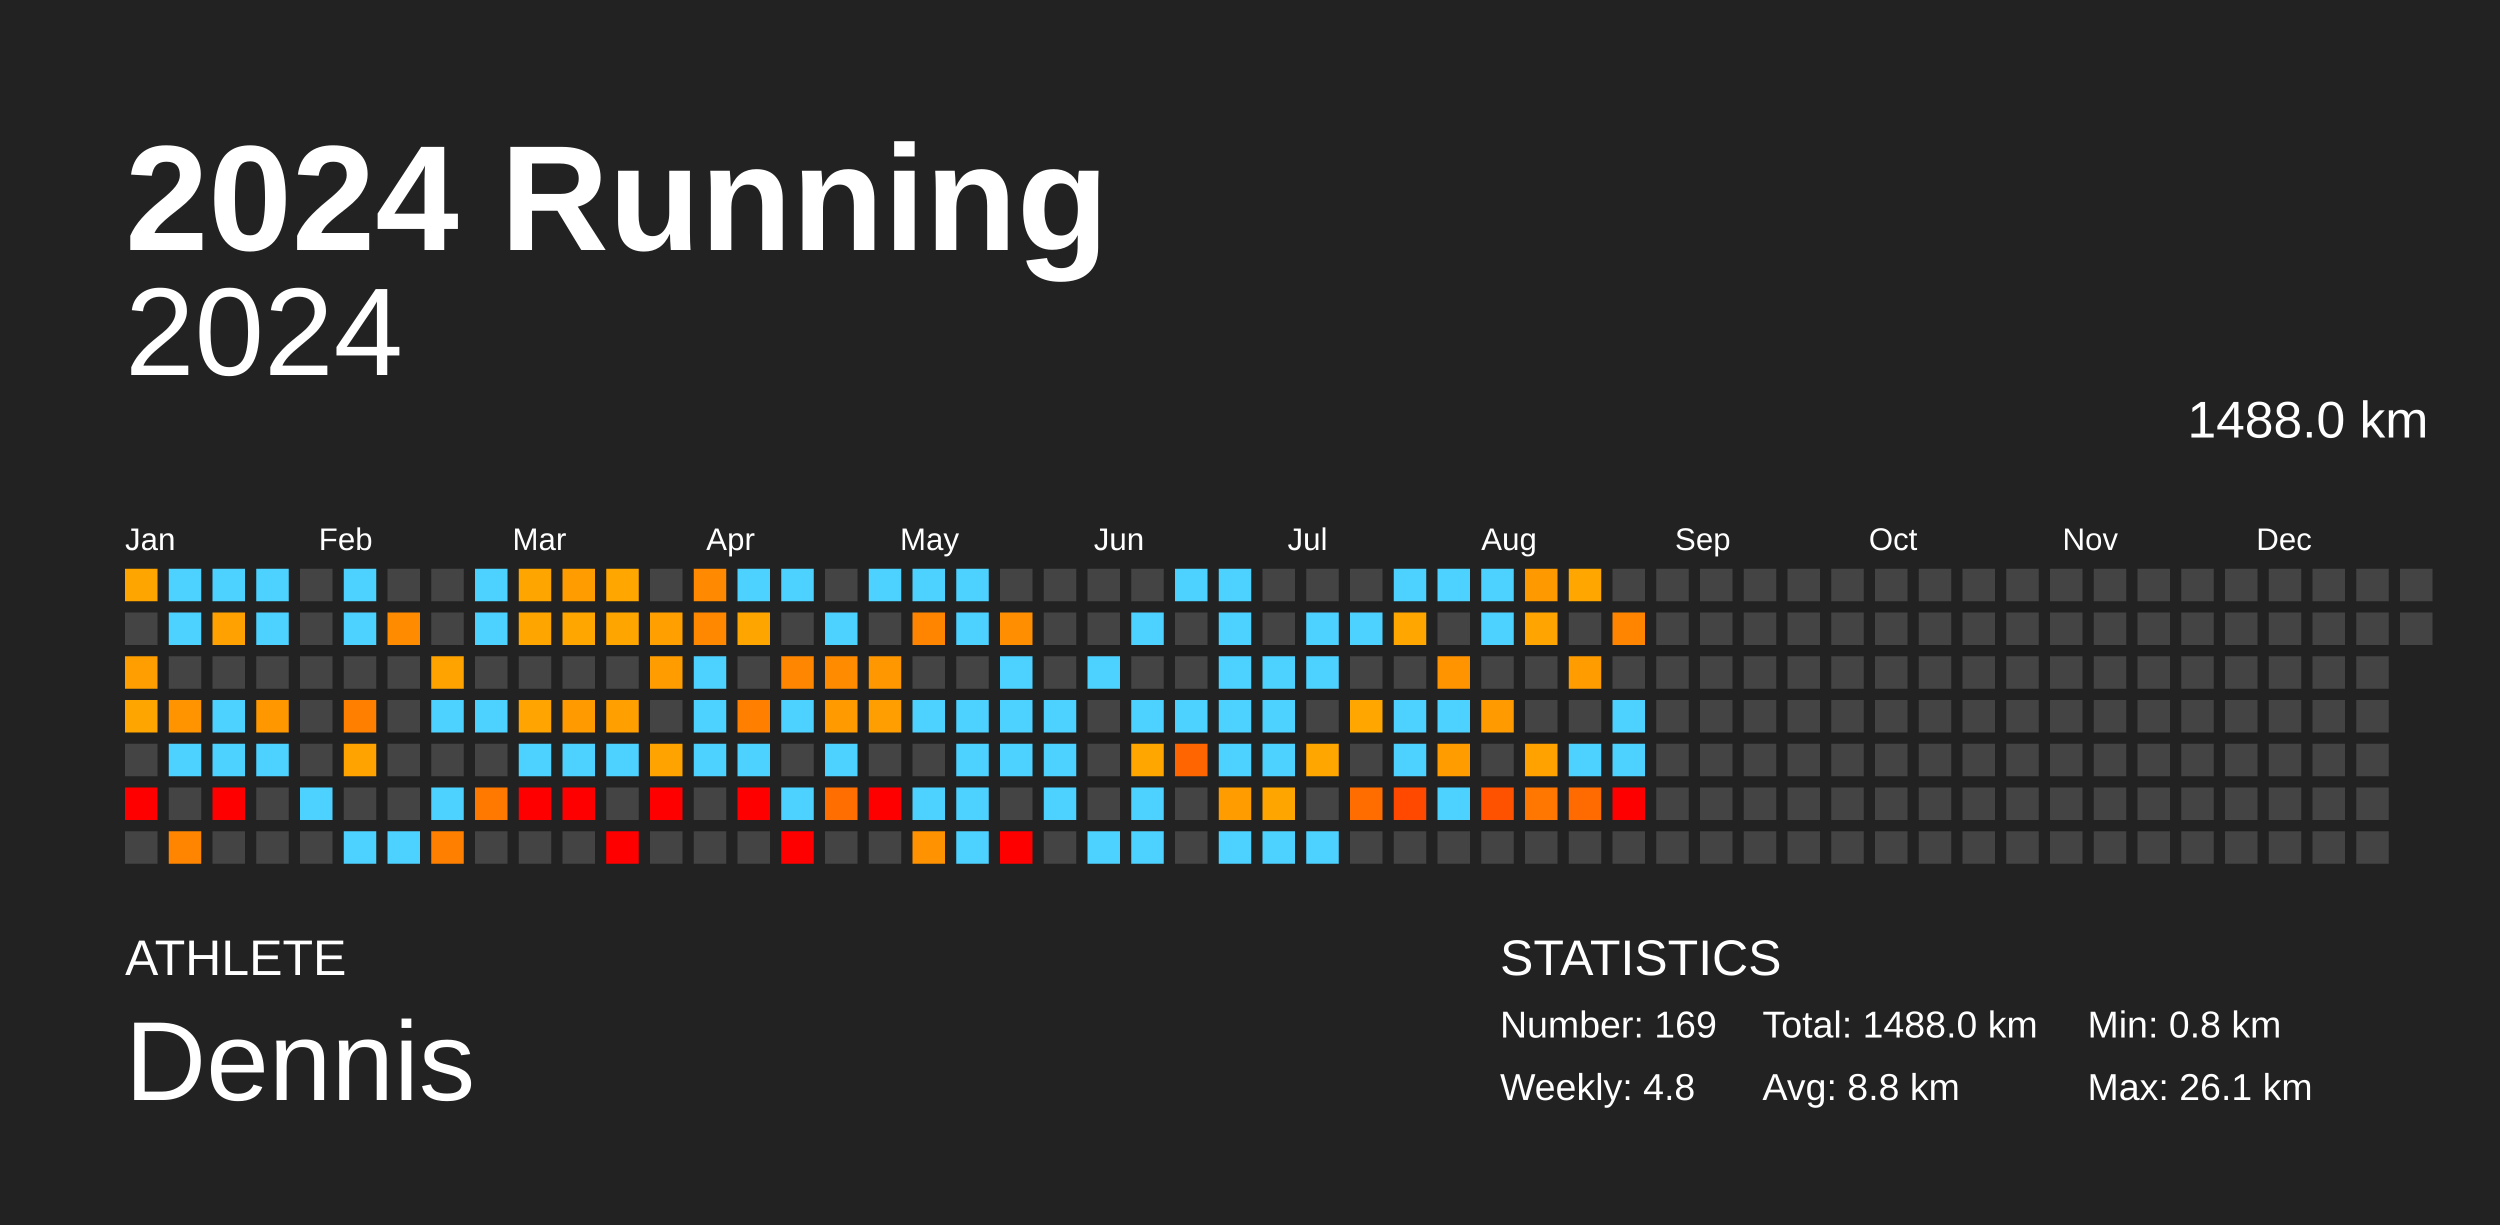
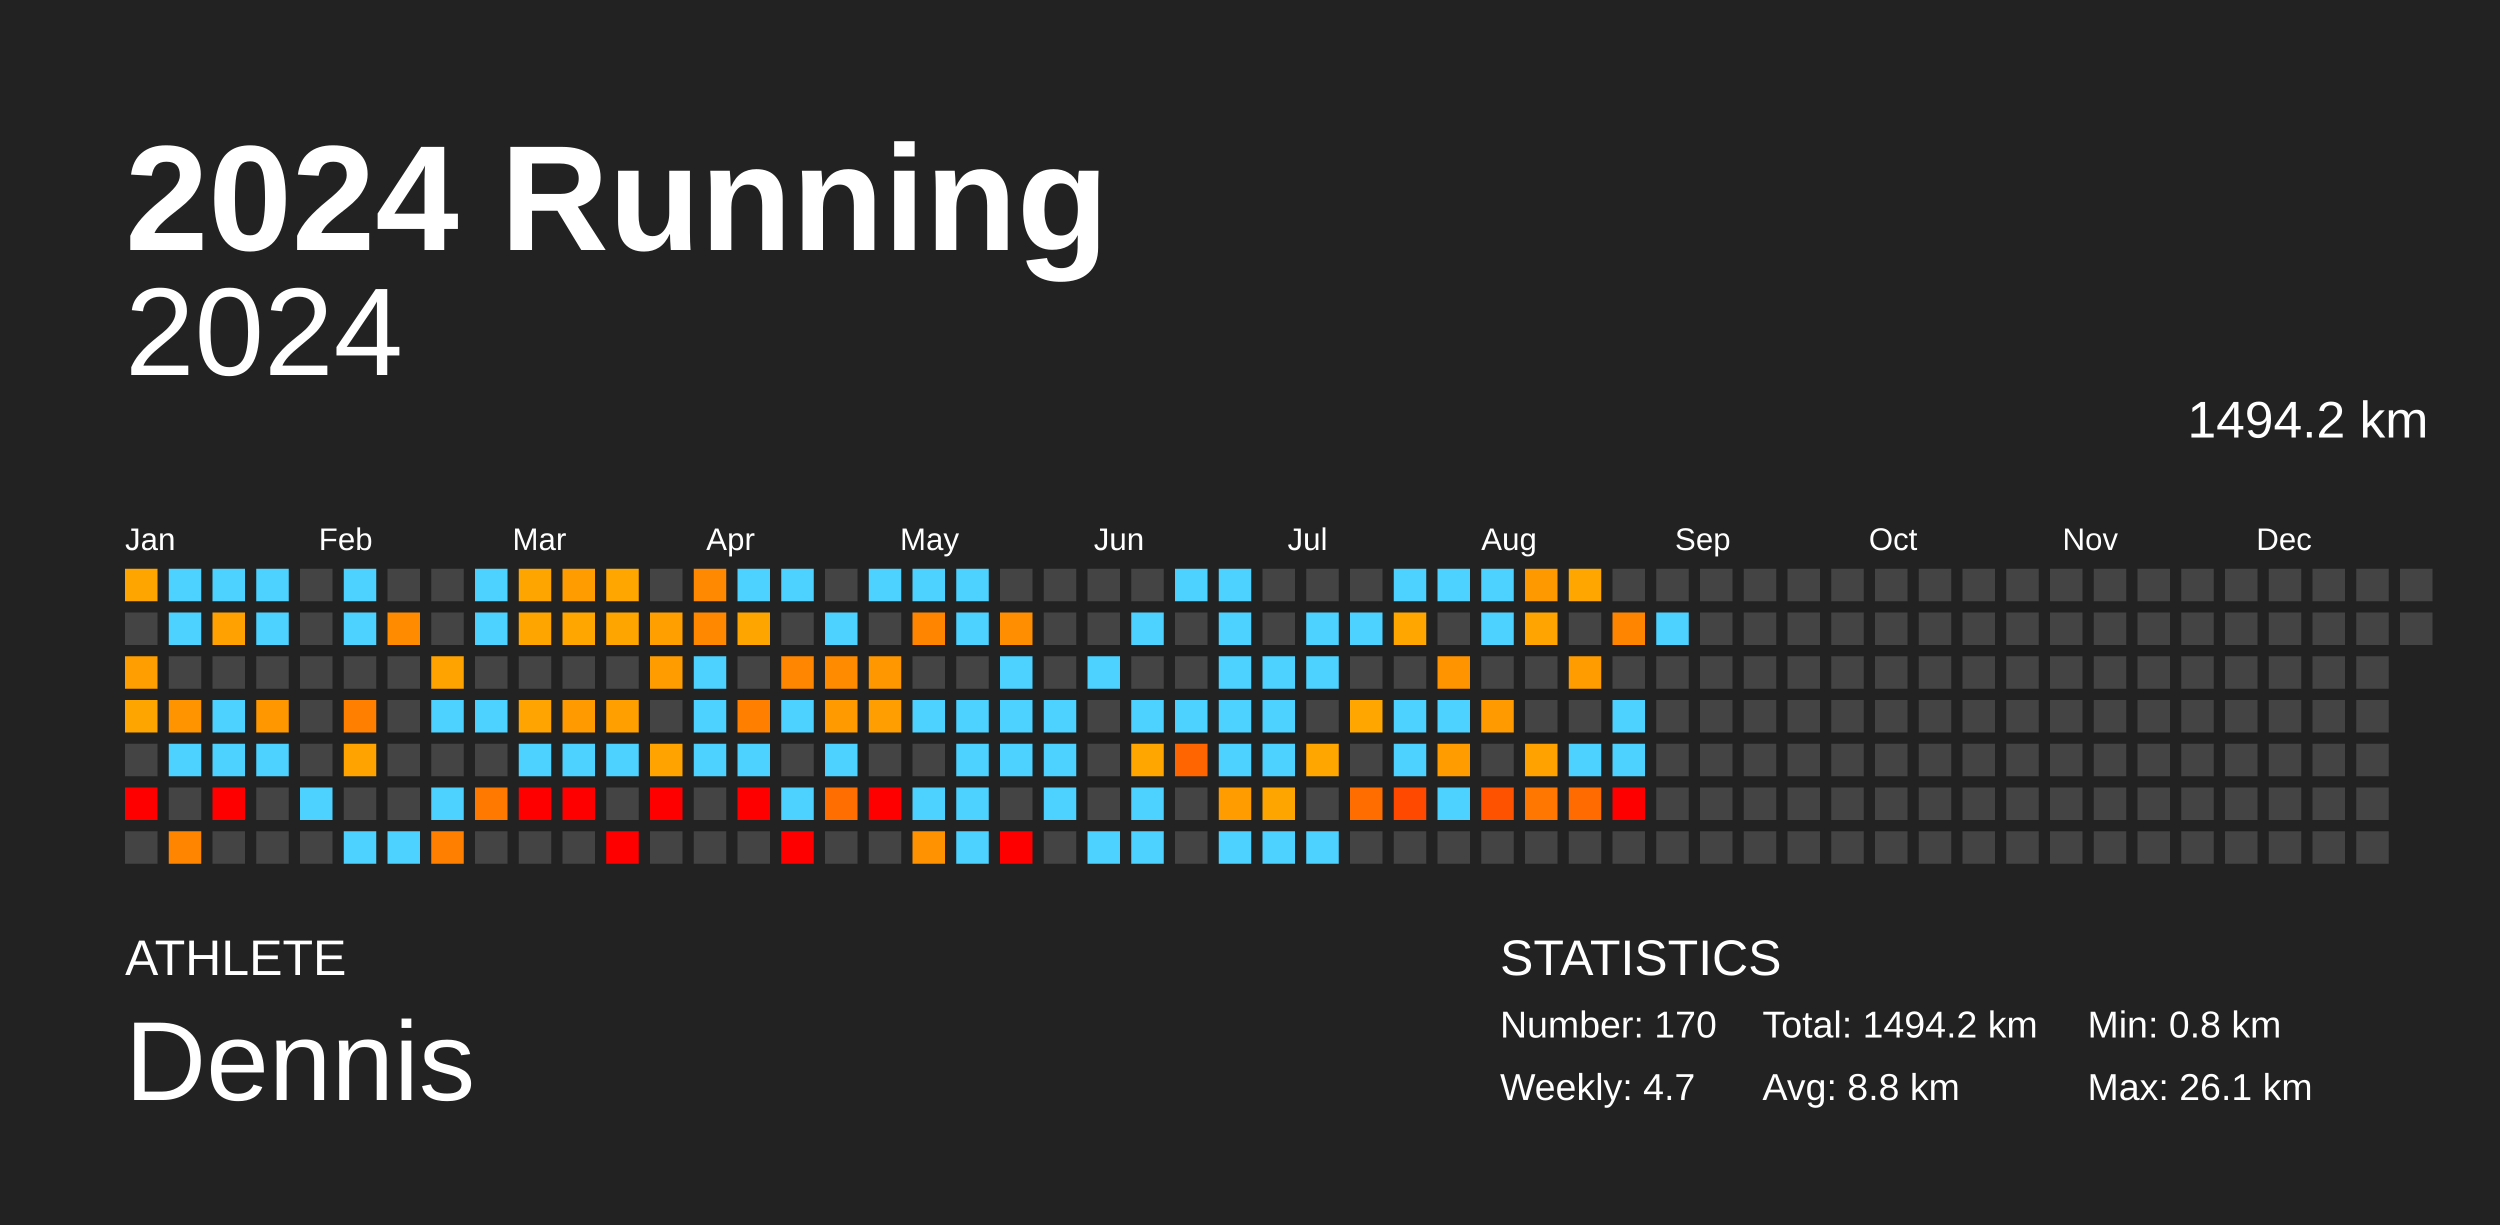
<svg xmlns="http://www.w3.org/2000/svg" baseProfile="full" height="98mm" version="1.1" viewBox="0,0,200,98" width="200mm">
  <defs />
  <rect fill="#222222" height="98" width="200" x="0" y="0" />
  <text fill="#FFFFFF" style="font-size:12px; font-family:Arial; font-weight:bold;" x="10" y="20">2024 Running</text>
  <text fill="#FFFFFF" style="font-size:4px; font-family:Arial" x="10" y="78">ATHLETE</text>
  <text fill="#FFFFFF" style="font-size:9px; font-family:Arial" x="10" y="88">Dennis</text>
  <text fill="#FFFFFF" style="font-size:4px; font-family:Arial" x="120" y="78">STATISTICS</text>
-   <text fill="#FFFFFF" style="font-size:3px; font-family:Arial" x="120" y="83">Number: 169</text>
-   <text fill="#FFFFFF" style="font-size:3px; font-family:Arial" x="120" y="88">Weekly: 4.8</text>
-   <text fill="#FFFFFF" style="font-size:3px; font-family:Arial" x="141" y="83">Total: 1488.0 km</text>
+   <text fill="#FFFFFF" style="font-size:3px; font-family:Arial" x="120" y="83">Number: 170</text>
+   <text fill="#FFFFFF" style="font-size:3px; font-family:Arial" x="120" y="88">Weekly: 4.7</text>
+   <text fill="#FFFFFF" style="font-size:3px; font-family:Arial" x="141" y="83">Total: 1494.2 km</text>
  <text fill="#FFFFFF" style="font-size:3px; font-family:Arial" x="141" y="88">Avg: 8.8 km</text>
  <text fill="#FFFFFF" style="font-size:3px; font-family:Arial" x="167" y="83">Min: 0.8 km</text>
  <text fill="#FFFFFF" style="font-size:3px; font-family:Arial" x="167" y="88">Max: 26.1 km</text>
  <text alignment-baseline="hanging" fill="#FFFFFF" style="font-size:10.0px; font-family:Arial;" x="10" y="30">2024</text>
-   <text alignment-baseline="hanging" fill="#FFFFFF" style="font-size:4.125px; font-family:Arial;" x="175" y="35">1488.0 km</text>
+   <text alignment-baseline="hanging" fill="#FFFFFF" style="font-size:4.125px; font-family:Arial;" x="175" y="35">1494.2 km</text>
  <text fill="#FFFFFF" style="font-size:2.5px; font-family:Arial" x="10.0" y="44">Jan</text>
  <text fill="#FFFFFF" style="font-size:2.5px; font-family:Arial" x="25.5" y="44">Feb</text>
  <text fill="#FFFFFF" style="font-size:2.5px; font-family:Arial" x="41.0" y="44">Mar</text>
  <text fill="#FFFFFF" style="font-size:2.5px; font-family:Arial" x="56.5" y="44">Apr</text>
  <text fill="#FFFFFF" style="font-size:2.5px; font-family:Arial" x="72.0" y="44">May</text>
  <text fill="#FFFFFF" style="font-size:2.5px; font-family:Arial" x="87.5" y="44">Jun</text>
  <text fill="#FFFFFF" style="font-size:2.5px; font-family:Arial" x="103.0" y="44">Jul</text>
  <text fill="#FFFFFF" style="font-size:2.5px; font-family:Arial" x="118.5" y="44">Aug</text>
  <text fill="#FFFFFF" style="font-size:2.5px; font-family:Arial" x="134.0" y="44">Sep</text>
  <text fill="#FFFFFF" style="font-size:2.5px; font-family:Arial" x="149.5" y="44">Oct</text>
  <text fill="#FFFFFF" style="font-size:2.5px; font-family:Arial" x="165.0" y="44">Nov</text>
  <text fill="#FFFFFF" style="font-size:2.5px; font-family:Arial" x="180.5" y="44">Dec</text>
  <rect fill="#ffa500" height="2.6" width="2.6" x="10.0" y="45.5" />
  <rect fill="#444444" height="2.6" width="2.6" x="10.0" y="49.0" />
  <rect fill="#ff9e00" height="2.6" width="2.6" x="10.0" y="52.5" />
  <rect fill="#ffa500" height="2.6" width="2.6" x="10.0" y="56.0" />
  <rect fill="#444444" height="2.6" width="2.6" x="10.0" y="59.5" />
  <rect fill="red" height="2.6" width="2.6" x="10.0" y="63.0" />
  <rect fill="#444444" height="2.6" width="2.6" x="10.0" y="66.5" />
  <rect fill="#4dd2ff" height="2.6" width="2.6" x="13.5" y="45.5" />
  <rect fill="#4dd2ff" height="2.6" width="2.6" x="13.5" y="49.0" />
  <rect fill="#444444" height="2.6" width="2.6" x="13.5" y="52.5" />
  <rect fill="#ff9400" height="2.6" width="2.6" x="13.5" y="56.0" />
  <rect fill="#4dd2ff" height="2.6" width="2.6" x="13.5" y="59.5" />
  <rect fill="#444444" height="2.6" width="2.6" x="13.5" y="63.0" />
  <rect fill="#ff8500" height="2.6" width="2.6" x="13.5" y="66.5" />
  <rect fill="#4dd2ff" height="2.6" width="2.6" x="17.0" y="45.5" />
  <rect fill="#ffa100" height="2.6" width="2.6" x="17.0" y="49.0" />
  <rect fill="#444444" height="2.6" width="2.6" x="17.0" y="52.5" />
  <rect fill="#4dd2ff" height="2.6" width="2.6" x="17.0" y="56.0" />
  <rect fill="#4dd2ff" height="2.6" width="2.6" x="17.0" y="59.5" />
  <rect fill="red" height="2.6" width="2.6" x="17.0" y="63.0" />
  <rect fill="#444444" height="2.6" width="2.6" x="17.0" y="66.5" />
  <rect fill="#4dd2ff" height="2.6" width="2.6" x="20.5" y="45.5" />
  <rect fill="#4dd2ff" height="2.6" width="2.6" x="20.5" y="49.0" />
  <rect fill="#444444" height="2.6" width="2.6" x="20.5" y="52.5" />
  <rect fill="#ff9800" height="2.6" width="2.6" x="20.5" y="56.0" />
  <rect fill="#4dd2ff" height="2.6" width="2.6" x="20.5" y="59.5" />
  <rect fill="#444444" height="2.6" width="2.6" x="20.5" y="63.0" />
  <rect fill="#444444" height="2.6" width="2.6" x="20.5" y="66.5" />
  <rect fill="#444444" height="2.6" width="2.6" x="24.0" y="45.5" />
  <rect fill="#444444" height="2.6" width="2.6" x="24.0" y="49.0" />
  <rect fill="#444444" height="2.6" width="2.6" x="24.0" y="52.5" />
  <rect fill="#444444" height="2.6" width="2.6" x="24.0" y="56.0" />
  <rect fill="#444444" height="2.6" width="2.6" x="24.0" y="59.5" />
  <rect fill="#4dd2ff" height="2.6" width="2.6" x="24.0" y="63.0" />
  <rect fill="#444444" height="2.6" width="2.6" x="24.0" y="66.5" />
  <rect fill="#4dd2ff" height="2.6" width="2.6" x="27.5" y="45.5" />
  <rect fill="#4dd2ff" height="2.6" width="2.6" x="27.5" y="49.0" />
  <rect fill="#444444" height="2.6" width="2.6" x="27.5" y="52.5" />
  <rect fill="#ff8000" height="2.6" width="2.6" x="27.5" y="56.0" />
  <rect fill="#ffa300" height="2.6" width="2.6" x="27.5" y="59.5" />
  <rect fill="#444444" height="2.6" width="2.6" x="27.5" y="63.0" />
  <rect fill="#4dd2ff" height="2.6" width="2.6" x="27.5" y="66.5" />
  <rect fill="#444444" height="2.6" width="2.6" x="31.0" y="45.5" />
  <rect fill="#ff8b00" height="2.6" width="2.6" x="31.0" y="49.0" />
  <rect fill="#444444" height="2.6" width="2.6" x="31.0" y="52.5" />
  <rect fill="#444444" height="2.6" width="2.6" x="31.0" y="56.0" />
  <rect fill="#444444" height="2.6" width="2.6" x="31.0" y="59.5" />
  <rect fill="#444444" height="2.6" width="2.6" x="31.0" y="63.0" />
  <rect fill="#4dd2ff" height="2.6" width="2.6" x="31.0" y="66.5" />
  <rect fill="#444444" height="2.6" width="2.6" x="34.5" y="45.5" />
  <rect fill="#444444" height="2.6" width="2.6" x="34.5" y="49.0" />
  <rect fill="#ffa300" height="2.6" width="2.6" x="34.5" y="52.5" />
  <rect fill="#4dd2ff" height="2.6" width="2.6" x="34.5" y="56.0" />
  <rect fill="#444444" height="2.6" width="2.6" x="34.5" y="59.5" />
  <rect fill="#4dd2ff" height="2.6" width="2.6" x="34.5" y="63.0" />
  <rect fill="#ff7f00" height="2.6" width="2.6" x="34.5" y="66.5" />
  <rect fill="#4dd2ff" height="2.6" width="2.6" x="38.0" y="45.5" />
  <rect fill="#4dd2ff" height="2.6" width="2.6" x="38.0" y="49.0" />
  <rect fill="#444444" height="2.6" width="2.6" x="38.0" y="52.5" />
  <rect fill="#4dd2ff" height="2.6" width="2.6" x="38.0" y="56.0" />
  <rect fill="#444444" height="2.6" width="2.6" x="38.0" y="59.5" />
  <rect fill="#ff7800" height="2.6" width="2.6" x="38.0" y="63.0" />
  <rect fill="#444444" height="2.6" width="2.6" x="38.0" y="66.5" />
  <rect fill="#ffa500" height="2.6" width="2.6" x="41.5" y="45.5" />
  <rect fill="#ffa500" height="2.6" width="2.6" x="41.5" y="49.0" />
  <rect fill="#444444" height="2.6" width="2.6" x="41.5" y="52.5" />
  <rect fill="#ffa400" height="2.6" width="2.6" x="41.5" y="56.0" />
  <rect fill="#4dd2ff" height="2.6" width="2.6" x="41.5" y="59.5" />
  <rect fill="red" height="2.6" width="2.6" x="41.5" y="63.0" />
  <rect fill="#444444" height="2.6" width="2.6" x="41.5" y="66.5" />
  <rect fill="#ff9d00" height="2.6" width="2.6" x="45.0" y="45.5" />
  <rect fill="#ffa600" height="2.6" width="2.6" x="45.0" y="49.0" />
  <rect fill="#444444" height="2.6" width="2.6" x="45.0" y="52.5" />
  <rect fill="#ff9b00" height="2.6" width="2.6" x="45.0" y="56.0" />
  <rect fill="#4dd2ff" height="2.6" width="2.6" x="45.0" y="59.5" />
  <rect fill="red" height="2.6" width="2.6" x="45.0" y="63.0" />
  <rect fill="#444444" height="2.6" width="2.6" x="45.0" y="66.5" />
  <rect fill="#ffa600" height="2.6" width="2.6" x="48.5" y="45.5" />
  <rect fill="#ffa500" height="2.6" width="2.6" x="48.5" y="49.0" />
  <rect fill="#444444" height="2.6" width="2.6" x="48.5" y="52.5" />
  <rect fill="#ffa000" height="2.6" width="2.6" x="48.5" y="56.0" />
  <rect fill="#4dd2ff" height="2.6" width="2.6" x="48.5" y="59.5" />
  <rect fill="#444444" height="2.6" width="2.6" x="48.5" y="63.0" />
  <rect fill="red" height="2.6" width="2.6" x="48.5" y="66.5" />
  <rect fill="#444444" height="2.6" width="2.6" x="52.0" y="45.5" />
  <rect fill="#ff9f00" height="2.6" width="2.6" x="52.0" y="49.0" />
  <rect fill="#ff9d00" height="2.6" width="2.6" x="52.0" y="52.5" />
  <rect fill="#444444" height="2.6" width="2.6" x="52.0" y="56.0" />
  <rect fill="#ffa300" height="2.6" width="2.6" x="52.0" y="59.5" />
  <rect fill="red" height="2.6" width="2.6" x="52.0" y="63.0" />
  <rect fill="#444444" height="2.6" width="2.6" x="52.0" y="66.5" />
  <rect fill="#ff8900" height="2.6" width="2.6" x="55.5" y="45.5" />
  <rect fill="#ff8800" height="2.6" width="2.6" x="55.5" y="49.0" />
  <rect fill="#4dd2ff" height="2.6" width="2.6" x="55.5" y="52.5" />
  <rect fill="#4dd2ff" height="2.6" width="2.6" x="55.5" y="56.0" />
  <rect fill="#4dd2ff" height="2.6" width="2.6" x="55.5" y="59.5" />
  <rect fill="#444444" height="2.6" width="2.6" x="55.5" y="63.0" />
  <rect fill="#444444" height="2.6" width="2.6" x="55.5" y="66.5" />
  <rect fill="#4dd2ff" height="2.6" width="2.6" x="59.0" y="45.5" />
  <rect fill="#ffa500" height="2.6" width="2.6" x="59.0" y="49.0" />
  <rect fill="#444444" height="2.6" width="2.6" x="59.0" y="52.5" />
  <rect fill="#ff7f00" height="2.6" width="2.6" x="59.0" y="56.0" />
  <rect fill="#4dd2ff" height="2.6" width="2.6" x="59.0" y="59.5" />
  <rect fill="red" height="2.6" width="2.6" x="59.0" y="63.0" />
  <rect fill="#444444" height="2.6" width="2.6" x="59.0" y="66.5" />
  <rect fill="#4dd2ff" height="2.6" width="2.6" x="62.5" y="45.5" />
  <rect fill="#444444" height="2.6" width="2.6" x="62.5" y="49.0" />
  <rect fill="#ff8600" height="2.6" width="2.6" x="62.5" y="52.5" />
  <rect fill="#4dd2ff" height="2.6" width="2.6" x="62.5" y="56.0" />
  <rect fill="#444444" height="2.6" width="2.6" x="62.5" y="59.5" />
  <rect fill="#4dd2ff" height="2.6" width="2.6" x="62.5" y="63.0" />
  <rect fill="red" height="2.6" width="2.6" x="62.5" y="66.5" />
  <rect fill="#444444" height="2.6" width="2.6" x="66.0" y="45.5" />
  <rect fill="#4dd2ff" height="2.6" width="2.6" x="66.0" y="49.0" />
  <rect fill="#ff8b00" height="2.6" width="2.6" x="66.0" y="52.5" />
  <rect fill="#ff9b00" height="2.6" width="2.6" x="66.0" y="56.0" />
  <rect fill="#4dd2ff" height="2.6" width="2.6" x="66.0" y="59.5" />
  <rect fill="#ff6e00" height="2.6" width="2.6" x="66.0" y="63.0" />
  <rect fill="#444444" height="2.6" width="2.6" x="66.0" y="66.5" />
  <rect fill="#4dd2ff" height="2.6" width="2.6" x="69.5" y="45.5" />
  <rect fill="#444444" height="2.6" width="2.6" x="69.5" y="49.0" />
  <rect fill="#ff9800" height="2.6" width="2.6" x="69.5" y="52.5" />
  <rect fill="#ff9e00" height="2.6" width="2.6" x="69.5" y="56.0" />
  <rect fill="#444444" height="2.6" width="2.6" x="69.5" y="59.5" />
  <rect fill="red" height="2.6" width="2.6" x="69.5" y="63.0" />
  <rect fill="#444444" height="2.6" width="2.6" x="69.5" y="66.5" />
  <rect fill="#4dd2ff" height="2.6" width="2.6" x="73.0" y="45.5" />
  <rect fill="#ff8500" height="2.6" width="2.6" x="73.0" y="49.0" />
  <rect fill="#444444" height="2.6" width="2.6" x="73.0" y="52.5" />
  <rect fill="#4dd2ff" height="2.6" width="2.6" x="73.0" y="56.0" />
  <rect fill="#444444" height="2.6" width="2.6" x="73.0" y="59.5" />
  <rect fill="#4dd2ff" height="2.6" width="2.6" x="73.0" y="63.0" />
  <rect fill="#ff9200" height="2.6" width="2.6" x="73.0" y="66.5" />
  <rect fill="#4dd2ff" height="2.6" width="2.6" x="76.5" y="45.5" />
  <rect fill="#4dd2ff" height="2.6" width="2.6" x="76.5" y="49.0" />
  <rect fill="#444444" height="2.6" width="2.6" x="76.5" y="52.5" />
  <rect fill="#4dd2ff" height="2.6" width="2.6" x="76.5" y="56.0" />
  <rect fill="#4dd2ff" height="2.6" width="2.6" x="76.5" y="59.5" />
  <rect fill="#4dd2ff" height="2.6" width="2.6" x="76.5" y="63.0" />
  <rect fill="#4dd2ff" height="2.6" width="2.6" x="76.5" y="66.5" />
  <rect fill="#444444" height="2.6" width="2.6" x="80.0" y="45.5" />
  <rect fill="#ff8e00" height="2.6" width="2.6" x="80.0" y="49.0" />
  <rect fill="#4dd2ff" height="2.6" width="2.6" x="80.0" y="52.5" />
  <rect fill="#4dd2ff" height="2.6" width="2.6" x="80.0" y="56.0" />
  <rect fill="#4dd2ff" height="2.6" width="2.6" x="80.0" y="59.5" />
  <rect fill="#444444" height="2.6" width="2.6" x="80.0" y="63.0" />
  <rect fill="red" height="2.6" width="2.6" x="80.0" y="66.5" />
  <rect fill="#444444" height="2.6" width="2.6" x="83.5" y="45.5" />
  <rect fill="#444444" height="2.6" width="2.6" x="83.5" y="49.0" />
  <rect fill="#444444" height="2.6" width="2.6" x="83.5" y="52.5" />
  <rect fill="#4dd2ff" height="2.6" width="2.6" x="83.5" y="56.0" />
  <rect fill="#4dd2ff" height="2.6" width="2.6" x="83.5" y="59.5" />
  <rect fill="#4dd2ff" height="2.6" width="2.6" x="83.5" y="63.0" />
  <rect fill="#444444" height="2.6" width="2.6" x="83.5" y="66.5" />
  <rect fill="#444444" height="2.6" width="2.6" x="87.0" y="45.5" />
  <rect fill="#444444" height="2.6" width="2.6" x="87.0" y="49.0" />
  <rect fill="#4dd2ff" height="2.6" width="2.6" x="87.0" y="52.5" />
  <rect fill="#444444" height="2.6" width="2.6" x="87.0" y="56.0" />
  <rect fill="#444444" height="2.6" width="2.6" x="87.0" y="59.5" />
  <rect fill="#444444" height="2.6" width="2.6" x="87.0" y="63.0" />
  <rect fill="#4dd2ff" height="2.6" width="2.6" x="87.0" y="66.5" />
  <rect fill="#444444" height="2.6" width="2.6" x="90.5" y="45.5" />
  <rect fill="#4dd2ff" height="2.6" width="2.6" x="90.5" y="49.0" />
  <rect fill="#444444" height="2.6" width="2.6" x="90.5" y="52.5" />
  <rect fill="#4dd2ff" height="2.6" width="2.6" x="90.5" y="56.0" />
  <rect fill="#ffa700" height="2.6" width="2.6" x="90.5" y="59.5" />
  <rect fill="#4dd2ff" height="2.6" width="2.6" x="90.5" y="63.0" />
  <rect fill="#4dd2ff" height="2.6" width="2.6" x="90.5" y="66.5" />
  <rect fill="#4dd2ff" height="2.6" width="2.6" x="94.0" y="45.5" />
  <rect fill="#444444" height="2.6" width="2.6" x="94.0" y="49.0" />
  <rect fill="#444444" height="2.6" width="2.6" x="94.0" y="52.5" />
  <rect fill="#4dd2ff" height="2.6" width="2.6" x="94.0" y="56.0" />
  <rect fill="#ff6500" height="2.6" width="2.6" x="94.0" y="59.5" />
  <rect fill="#444444" height="2.6" width="2.6" x="94.0" y="63.0" />
  <rect fill="#444444" height="2.6" width="2.6" x="94.0" y="66.5" />
  <rect fill="#4dd2ff" height="2.6" width="2.6" x="97.5" y="45.5" />
  <rect fill="#4dd2ff" height="2.6" width="2.6" x="97.5" y="49.0" />
  <rect fill="#4dd2ff" height="2.6" width="2.6" x="97.5" y="52.5" />
  <rect fill="#4dd2ff" height="2.6" width="2.6" x="97.5" y="56.0" />
  <rect fill="#4dd2ff" height="2.6" width="2.6" x="97.5" y="59.5" />
  <rect fill="#ff9c00" height="2.6" width="2.6" x="97.5" y="63.0" />
  <rect fill="#4dd2ff" height="2.6" width="2.6" x="97.5" y="66.5" />
  <rect fill="#444444" height="2.6" width="2.6" x="101.0" y="45.5" />
  <rect fill="#444444" height="2.6" width="2.6" x="101.0" y="49.0" />
  <rect fill="#4dd2ff" height="2.6" width="2.6" x="101.0" y="52.5" />
  <rect fill="#4dd2ff" height="2.6" width="2.6" x="101.0" y="56.0" />
  <rect fill="#4dd2ff" height="2.6" width="2.6" x="101.0" y="59.5" />
  <rect fill="#ffa500" height="2.6" width="2.6" x="101.0" y="63.0" />
  <rect fill="#4dd2ff" height="2.6" width="2.6" x="101.0" y="66.5" />
  <rect fill="#444444" height="2.6" width="2.6" x="104.5" y="45.5" />
  <rect fill="#4dd2ff" height="2.6" width="2.6" x="104.5" y="49.0" />
  <rect fill="#4dd2ff" height="2.6" width="2.6" x="104.5" y="52.5" />
  <rect fill="#444444" height="2.6" width="2.6" x="104.5" y="56.0" />
  <rect fill="#ffa600" height="2.6" width="2.6" x="104.5" y="59.5" />
  <rect fill="#444444" height="2.6" width="2.6" x="104.5" y="63.0" />
  <rect fill="#4dd2ff" height="2.6" width="2.6" x="104.5" y="66.5" />
  <rect fill="#444444" height="2.6" width="2.6" x="108.0" y="45.5" />
  <rect fill="#4dd2ff" height="2.6" width="2.6" x="108.0" y="49.0" />
  <rect fill="#444444" height="2.6" width="2.6" x="108.0" y="52.5" />
  <rect fill="#ffa600" height="2.6" width="2.6" x="108.0" y="56.0" />
  <rect fill="#444444" height="2.6" width="2.6" x="108.0" y="59.5" />
  <rect fill="#ff6c00" height="2.6" width="2.6" x="108.0" y="63.0" />
  <rect fill="#444444" height="2.6" width="2.6" x="108.0" y="66.5" />
  <rect fill="#4dd2ff" height="2.6" width="2.6" x="111.5" y="45.5" />
  <rect fill="#ffa600" height="2.6" width="2.6" x="111.5" y="49.0" />
  <rect fill="#444444" height="2.6" width="2.6" x="111.5" y="52.5" />
  <rect fill="#4dd2ff" height="2.6" width="2.6" x="111.5" y="56.0" />
  <rect fill="#4dd2ff" height="2.6" width="2.6" x="111.5" y="59.5" />
  <rect fill="#ff4800" height="2.6" width="2.6" x="111.5" y="63.0" />
  <rect fill="#444444" height="2.6" width="2.6" x="111.5" y="66.5" />
  <rect fill="#4dd2ff" height="2.6" width="2.6" x="115.0" y="45.5" />
  <rect fill="#444444" height="2.6" width="2.6" x="115.0" y="49.0" />
  <rect fill="#ff9300" height="2.6" width="2.6" x="115.0" y="52.5" />
  <rect fill="#4dd2ff" height="2.6" width="2.6" x="115.0" y="56.0" />
  <rect fill="#ff9d00" height="2.6" width="2.6" x="115.0" y="59.5" />
  <rect fill="#4dd2ff" height="2.6" width="2.6" x="115.0" y="63.0" />
  <rect fill="#444444" height="2.6" width="2.6" x="115.0" y="66.5" />
  <rect fill="#4dd2ff" height="2.6" width="2.6" x="118.5" y="45.5" />
  <rect fill="#4dd2ff" height="2.6" width="2.6" x="118.5" y="49.0" />
  <rect fill="#444444" height="2.6" width="2.6" x="118.5" y="52.5" />
  <rect fill="#ff9b00" height="2.6" width="2.6" x="118.5" y="56.0" />
  <rect fill="#444444" height="2.6" width="2.6" x="118.5" y="59.5" />
  <rect fill="#ff5200" height="2.6" width="2.6" x="118.5" y="63.0" />
  <rect fill="#444444" height="2.6" width="2.6" x="118.5" y="66.5" />
  <rect fill="#ff9900" height="2.6" width="2.6" x="122.0" y="45.5" />
  <rect fill="#ffa400" height="2.6" width="2.6" x="122.0" y="49.0" />
  <rect fill="#444444" height="2.6" width="2.6" x="122.0" y="52.5" />
  <rect fill="#444444" height="2.6" width="2.6" x="122.0" y="56.0" />
  <rect fill="#ffa200" height="2.6" width="2.6" x="122.0" y="59.5" />
  <rect fill="#ff7700" height="2.6" width="2.6" x="122.0" y="63.0" />
  <rect fill="#444444" height="2.6" width="2.6" x="122.0" y="66.5" />
  <rect fill="#ffa600" height="2.6" width="2.6" x="125.5" y="45.5" />
  <rect fill="#444444" height="2.6" width="2.6" x="125.5" y="49.0" />
  <rect fill="#ff9d00" height="2.6" width="2.6" x="125.5" y="52.5" />
  <rect fill="#444444" height="2.6" width="2.6" x="125.5" y="56.0" />
  <rect fill="#4dd2ff" height="2.6" width="2.6" x="125.5" y="59.5" />
  <rect fill="#ff6b00" height="2.6" width="2.6" x="125.5" y="63.0" />
  <rect fill="#444444" height="2.6" width="2.6" x="125.5" y="66.5" />
  <rect fill="#444444" height="2.6" width="2.6" x="129.0" y="45.5" />
  <rect fill="#ff8500" height="2.6" width="2.6" x="129.0" y="49.0" />
  <rect fill="#444444" height="2.6" width="2.6" x="129.0" y="52.5" />
  <rect fill="#4dd2ff" height="2.6" width="2.6" x="129.0" y="56.0" />
  <rect fill="#4dd2ff" height="2.6" width="2.6" x="129.0" y="59.5" />
  <rect fill="red" height="2.6" width="2.6" x="129.0" y="63.0" />
  <rect fill="#444444" height="2.6" width="2.6" x="129.0" y="66.5" />
  <rect fill="#444444" height="2.6" width="2.6" x="132.5" y="45.5" />
-   <rect fill="#444444" height="2.6" width="2.6" x="132.5" y="49.0" />
+   <rect fill="#4dd2ff" height="2.6" width="2.6" x="132.5" y="49.0" />
  <rect fill="#444444" height="2.6" width="2.6" x="132.5" y="52.5" />
  <rect fill="#444444" height="2.6" width="2.6" x="132.5" y="56.0" />
  <rect fill="#444444" height="2.6" width="2.6" x="132.5" y="59.5" />
  <rect fill="#444444" height="2.6" width="2.6" x="132.5" y="63.0" />
  <rect fill="#444444" height="2.6" width="2.6" x="132.5" y="66.5" />
  <rect fill="#444444" height="2.6" width="2.6" x="136.0" y="45.5" />
  <rect fill="#444444" height="2.6" width="2.6" x="136.0" y="49.0" />
  <rect fill="#444444" height="2.6" width="2.6" x="136.0" y="52.5" />
  <rect fill="#444444" height="2.6" width="2.6" x="136.0" y="56.0" />
  <rect fill="#444444" height="2.6" width="2.6" x="136.0" y="59.5" />
  <rect fill="#444444" height="2.6" width="2.6" x="136.0" y="63.0" />
  <rect fill="#444444" height="2.6" width="2.6" x="136.0" y="66.5" />
  <rect fill="#444444" height="2.6" width="2.6" x="139.5" y="45.5" />
  <rect fill="#444444" height="2.6" width="2.6" x="139.5" y="49.0" />
  <rect fill="#444444" height="2.6" width="2.6" x="139.5" y="52.5" />
  <rect fill="#444444" height="2.6" width="2.6" x="139.5" y="56.0" />
  <rect fill="#444444" height="2.6" width="2.6" x="139.5" y="59.5" />
  <rect fill="#444444" height="2.6" width="2.6" x="139.5" y="63.0" />
  <rect fill="#444444" height="2.6" width="2.6" x="139.5" y="66.5" />
  <rect fill="#444444" height="2.6" width="2.6" x="143.0" y="45.5" />
  <rect fill="#444444" height="2.6" width="2.6" x="143.0" y="49.0" />
  <rect fill="#444444" height="2.6" width="2.6" x="143.0" y="52.5" />
  <rect fill="#444444" height="2.6" width="2.6" x="143.0" y="56.0" />
  <rect fill="#444444" height="2.6" width="2.6" x="143.0" y="59.5" />
  <rect fill="#444444" height="2.6" width="2.6" x="143.0" y="63.0" />
  <rect fill="#444444" height="2.6" width="2.6" x="143.0" y="66.5" />
  <rect fill="#444444" height="2.6" width="2.6" x="146.5" y="45.5" />
  <rect fill="#444444" height="2.6" width="2.6" x="146.5" y="49.0" />
  <rect fill="#444444" height="2.6" width="2.6" x="146.5" y="52.5" />
  <rect fill="#444444" height="2.6" width="2.6" x="146.5" y="56.0" />
  <rect fill="#444444" height="2.6" width="2.6" x="146.5" y="59.5" />
  <rect fill="#444444" height="2.6" width="2.6" x="146.5" y="63.0" />
  <rect fill="#444444" height="2.6" width="2.6" x="146.5" y="66.5" />
  <rect fill="#444444" height="2.6" width="2.6" x="150.0" y="45.5" />
  <rect fill="#444444" height="2.6" width="2.6" x="150.0" y="49.0" />
  <rect fill="#444444" height="2.6" width="2.6" x="150.0" y="52.5" />
  <rect fill="#444444" height="2.6" width="2.6" x="150.0" y="56.0" />
  <rect fill="#444444" height="2.6" width="2.6" x="150.0" y="59.5" />
  <rect fill="#444444" height="2.6" width="2.6" x="150.0" y="63.0" />
  <rect fill="#444444" height="2.6" width="2.6" x="150.0" y="66.5" />
  <rect fill="#444444" height="2.6" width="2.6" x="153.5" y="45.5" />
  <rect fill="#444444" height="2.6" width="2.6" x="153.5" y="49.0" />
  <rect fill="#444444" height="2.6" width="2.6" x="153.5" y="52.5" />
  <rect fill="#444444" height="2.6" width="2.6" x="153.5" y="56.0" />
  <rect fill="#444444" height="2.6" width="2.6" x="153.5" y="59.5" />
  <rect fill="#444444" height="2.6" width="2.6" x="153.5" y="63.0" />
  <rect fill="#444444" height="2.6" width="2.6" x="153.5" y="66.5" />
  <rect fill="#444444" height="2.6" width="2.6" x="157.0" y="45.5" />
  <rect fill="#444444" height="2.6" width="2.6" x="157.0" y="49.0" />
  <rect fill="#444444" height="2.6" width="2.6" x="157.0" y="52.5" />
  <rect fill="#444444" height="2.6" width="2.6" x="157.0" y="56.0" />
  <rect fill="#444444" height="2.6" width="2.6" x="157.0" y="59.5" />
  <rect fill="#444444" height="2.6" width="2.6" x="157.0" y="63.0" />
  <rect fill="#444444" height="2.6" width="2.6" x="157.0" y="66.5" />
  <rect fill="#444444" height="2.6" width="2.6" x="160.5" y="45.5" />
  <rect fill="#444444" height="2.6" width="2.6" x="160.5" y="49.0" />
  <rect fill="#444444" height="2.6" width="2.6" x="160.5" y="52.5" />
  <rect fill="#444444" height="2.6" width="2.6" x="160.5" y="56.0" />
  <rect fill="#444444" height="2.6" width="2.6" x="160.5" y="59.5" />
  <rect fill="#444444" height="2.6" width="2.6" x="160.5" y="63.0" />
  <rect fill="#444444" height="2.6" width="2.6" x="160.5" y="66.5" />
  <rect fill="#444444" height="2.6" width="2.6" x="164.0" y="45.5" />
  <rect fill="#444444" height="2.6" width="2.6" x="164.0" y="49.0" />
  <rect fill="#444444" height="2.6" width="2.6" x="164.0" y="52.5" />
  <rect fill="#444444" height="2.6" width="2.6" x="164.0" y="56.0" />
  <rect fill="#444444" height="2.6" width="2.6" x="164.0" y="59.5" />
  <rect fill="#444444" height="2.6" width="2.6" x="164.0" y="63.0" />
  <rect fill="#444444" height="2.6" width="2.6" x="164.0" y="66.5" />
  <rect fill="#444444" height="2.6" width="2.6" x="167.5" y="45.5" />
  <rect fill="#444444" height="2.6" width="2.6" x="167.5" y="49.0" />
  <rect fill="#444444" height="2.6" width="2.6" x="167.5" y="52.5" />
  <rect fill="#444444" height="2.6" width="2.6" x="167.5" y="56.0" />
  <rect fill="#444444" height="2.6" width="2.6" x="167.5" y="59.5" />
  <rect fill="#444444" height="2.6" width="2.6" x="167.5" y="63.0" />
  <rect fill="#444444" height="2.6" width="2.6" x="167.5" y="66.5" />
  <rect fill="#444444" height="2.6" width="2.6" x="171.0" y="45.5" />
  <rect fill="#444444" height="2.6" width="2.6" x="171.0" y="49.0" />
  <rect fill="#444444" height="2.6" width="2.6" x="171.0" y="52.5" />
  <rect fill="#444444" height="2.6" width="2.6" x="171.0" y="56.0" />
  <rect fill="#444444" height="2.6" width="2.6" x="171.0" y="59.5" />
  <rect fill="#444444" height="2.6" width="2.6" x="171.0" y="63.0" />
  <rect fill="#444444" height="2.6" width="2.6" x="171.0" y="66.5" />
  <rect fill="#444444" height="2.6" width="2.6" x="174.5" y="45.5" />
  <rect fill="#444444" height="2.6" width="2.6" x="174.5" y="49.0" />
  <rect fill="#444444" height="2.6" width="2.6" x="174.5" y="52.5" />
  <rect fill="#444444" height="2.6" width="2.6" x="174.5" y="56.0" />
  <rect fill="#444444" height="2.6" width="2.6" x="174.5" y="59.5" />
  <rect fill="#444444" height="2.6" width="2.6" x="174.5" y="63.0" />
  <rect fill="#444444" height="2.6" width="2.6" x="174.5" y="66.5" />
  <rect fill="#444444" height="2.6" width="2.6" x="178.0" y="45.5" />
  <rect fill="#444444" height="2.6" width="2.6" x="178.0" y="49.0" />
  <rect fill="#444444" height="2.6" width="2.6" x="178.0" y="52.5" />
  <rect fill="#444444" height="2.6" width="2.6" x="178.0" y="56.0" />
  <rect fill="#444444" height="2.6" width="2.6" x="178.0" y="59.5" />
  <rect fill="#444444" height="2.6" width="2.6" x="178.0" y="63.0" />
  <rect fill="#444444" height="2.6" width="2.6" x="178.0" y="66.5" />
  <rect fill="#444444" height="2.6" width="2.6" x="181.5" y="45.5" />
  <rect fill="#444444" height="2.6" width="2.6" x="181.5" y="49.0" />
  <rect fill="#444444" height="2.6" width="2.6" x="181.5" y="52.5" />
  <rect fill="#444444" height="2.6" width="2.6" x="181.5" y="56.0" />
  <rect fill="#444444" height="2.6" width="2.6" x="181.5" y="59.5" />
  <rect fill="#444444" height="2.6" width="2.6" x="181.5" y="63.0" />
  <rect fill="#444444" height="2.6" width="2.6" x="181.5" y="66.5" />
  <rect fill="#444444" height="2.6" width="2.6" x="185.0" y="45.5" />
  <rect fill="#444444" height="2.6" width="2.6" x="185.0" y="49.0" />
  <rect fill="#444444" height="2.6" width="2.6" x="185.0" y="52.5" />
  <rect fill="#444444" height="2.6" width="2.6" x="185.0" y="56.0" />
  <rect fill="#444444" height="2.6" width="2.6" x="185.0" y="59.5" />
  <rect fill="#444444" height="2.6" width="2.6" x="185.0" y="63.0" />
  <rect fill="#444444" height="2.6" width="2.6" x="185.0" y="66.5" />
  <rect fill="#444444" height="2.6" width="2.6" x="188.5" y="45.5" />
  <rect fill="#444444" height="2.6" width="2.6" x="188.5" y="49.0" />
  <rect fill="#444444" height="2.6" width="2.6" x="188.5" y="52.5" />
  <rect fill="#444444" height="2.6" width="2.6" x="188.5" y="56.0" />
  <rect fill="#444444" height="2.6" width="2.6" x="188.5" y="59.5" />
  <rect fill="#444444" height="2.6" width="2.6" x="188.5" y="63.0" />
  <rect fill="#444444" height="2.6" width="2.6" x="188.5" y="66.5" />
  <rect fill="#444444" height="2.6" width="2.6" x="192.0" y="45.5" />
  <rect fill="#444444" height="2.6" width="2.6" x="192.0" y="49.0" />
</svg>
